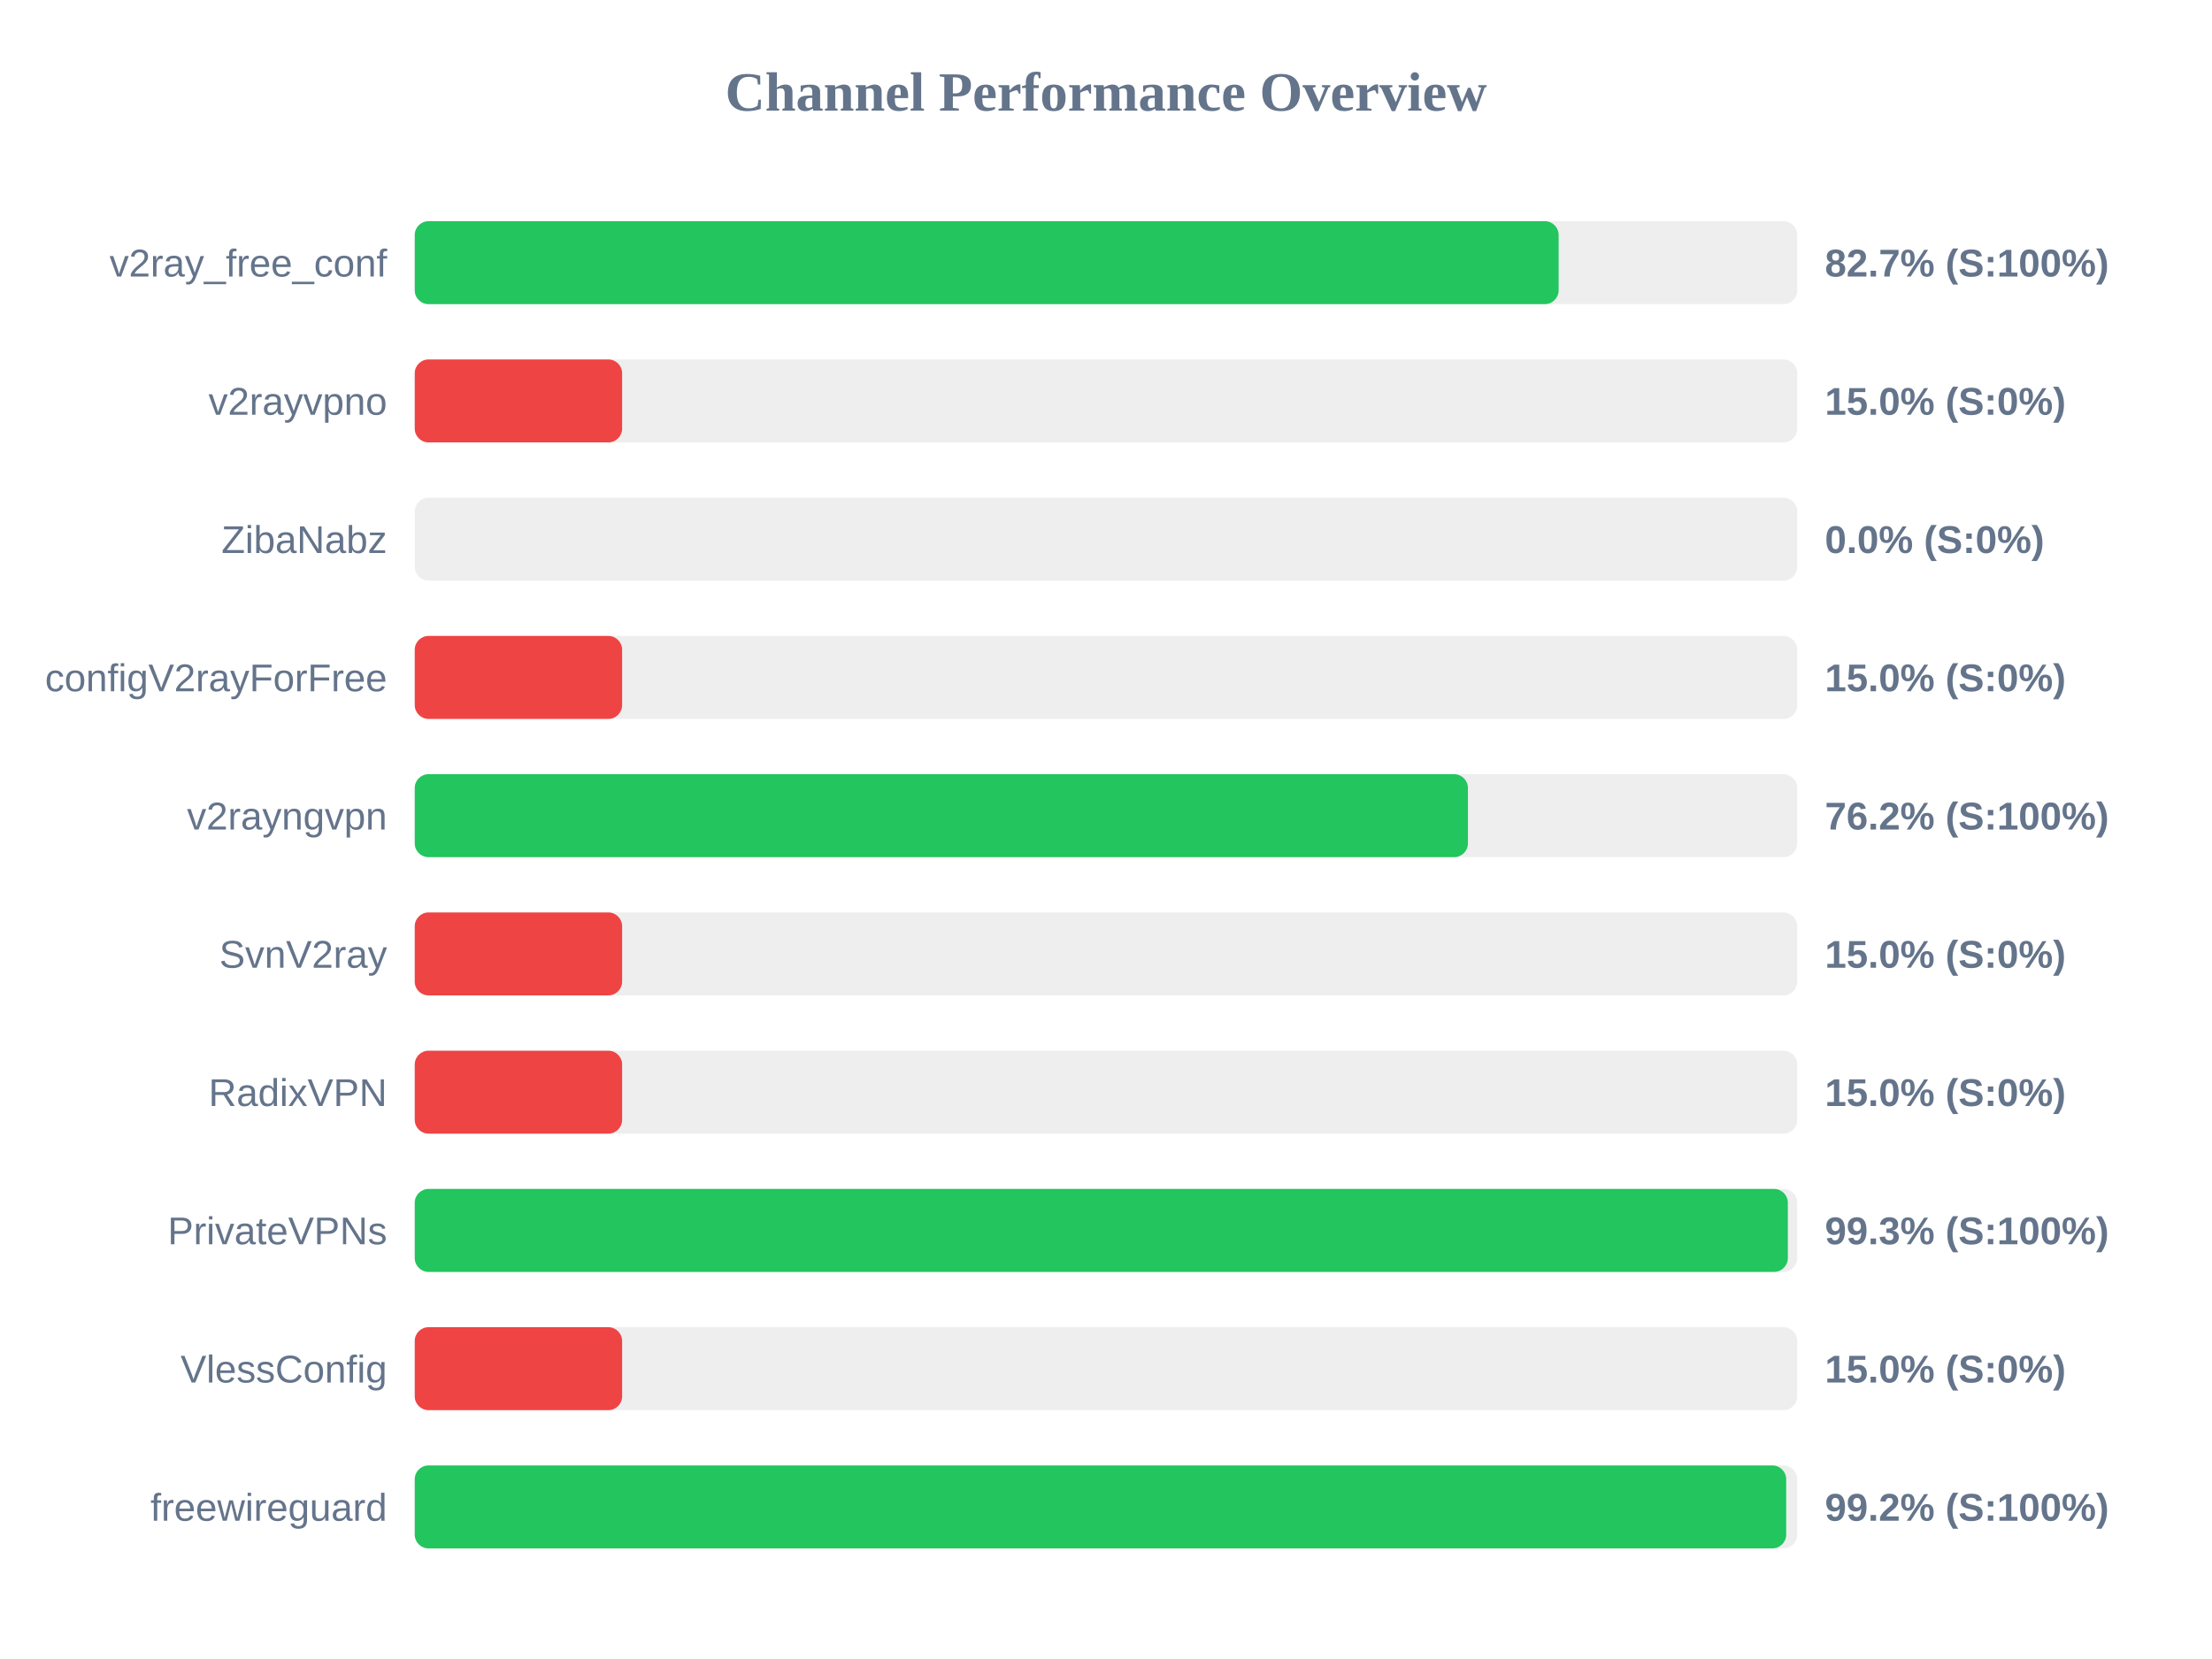
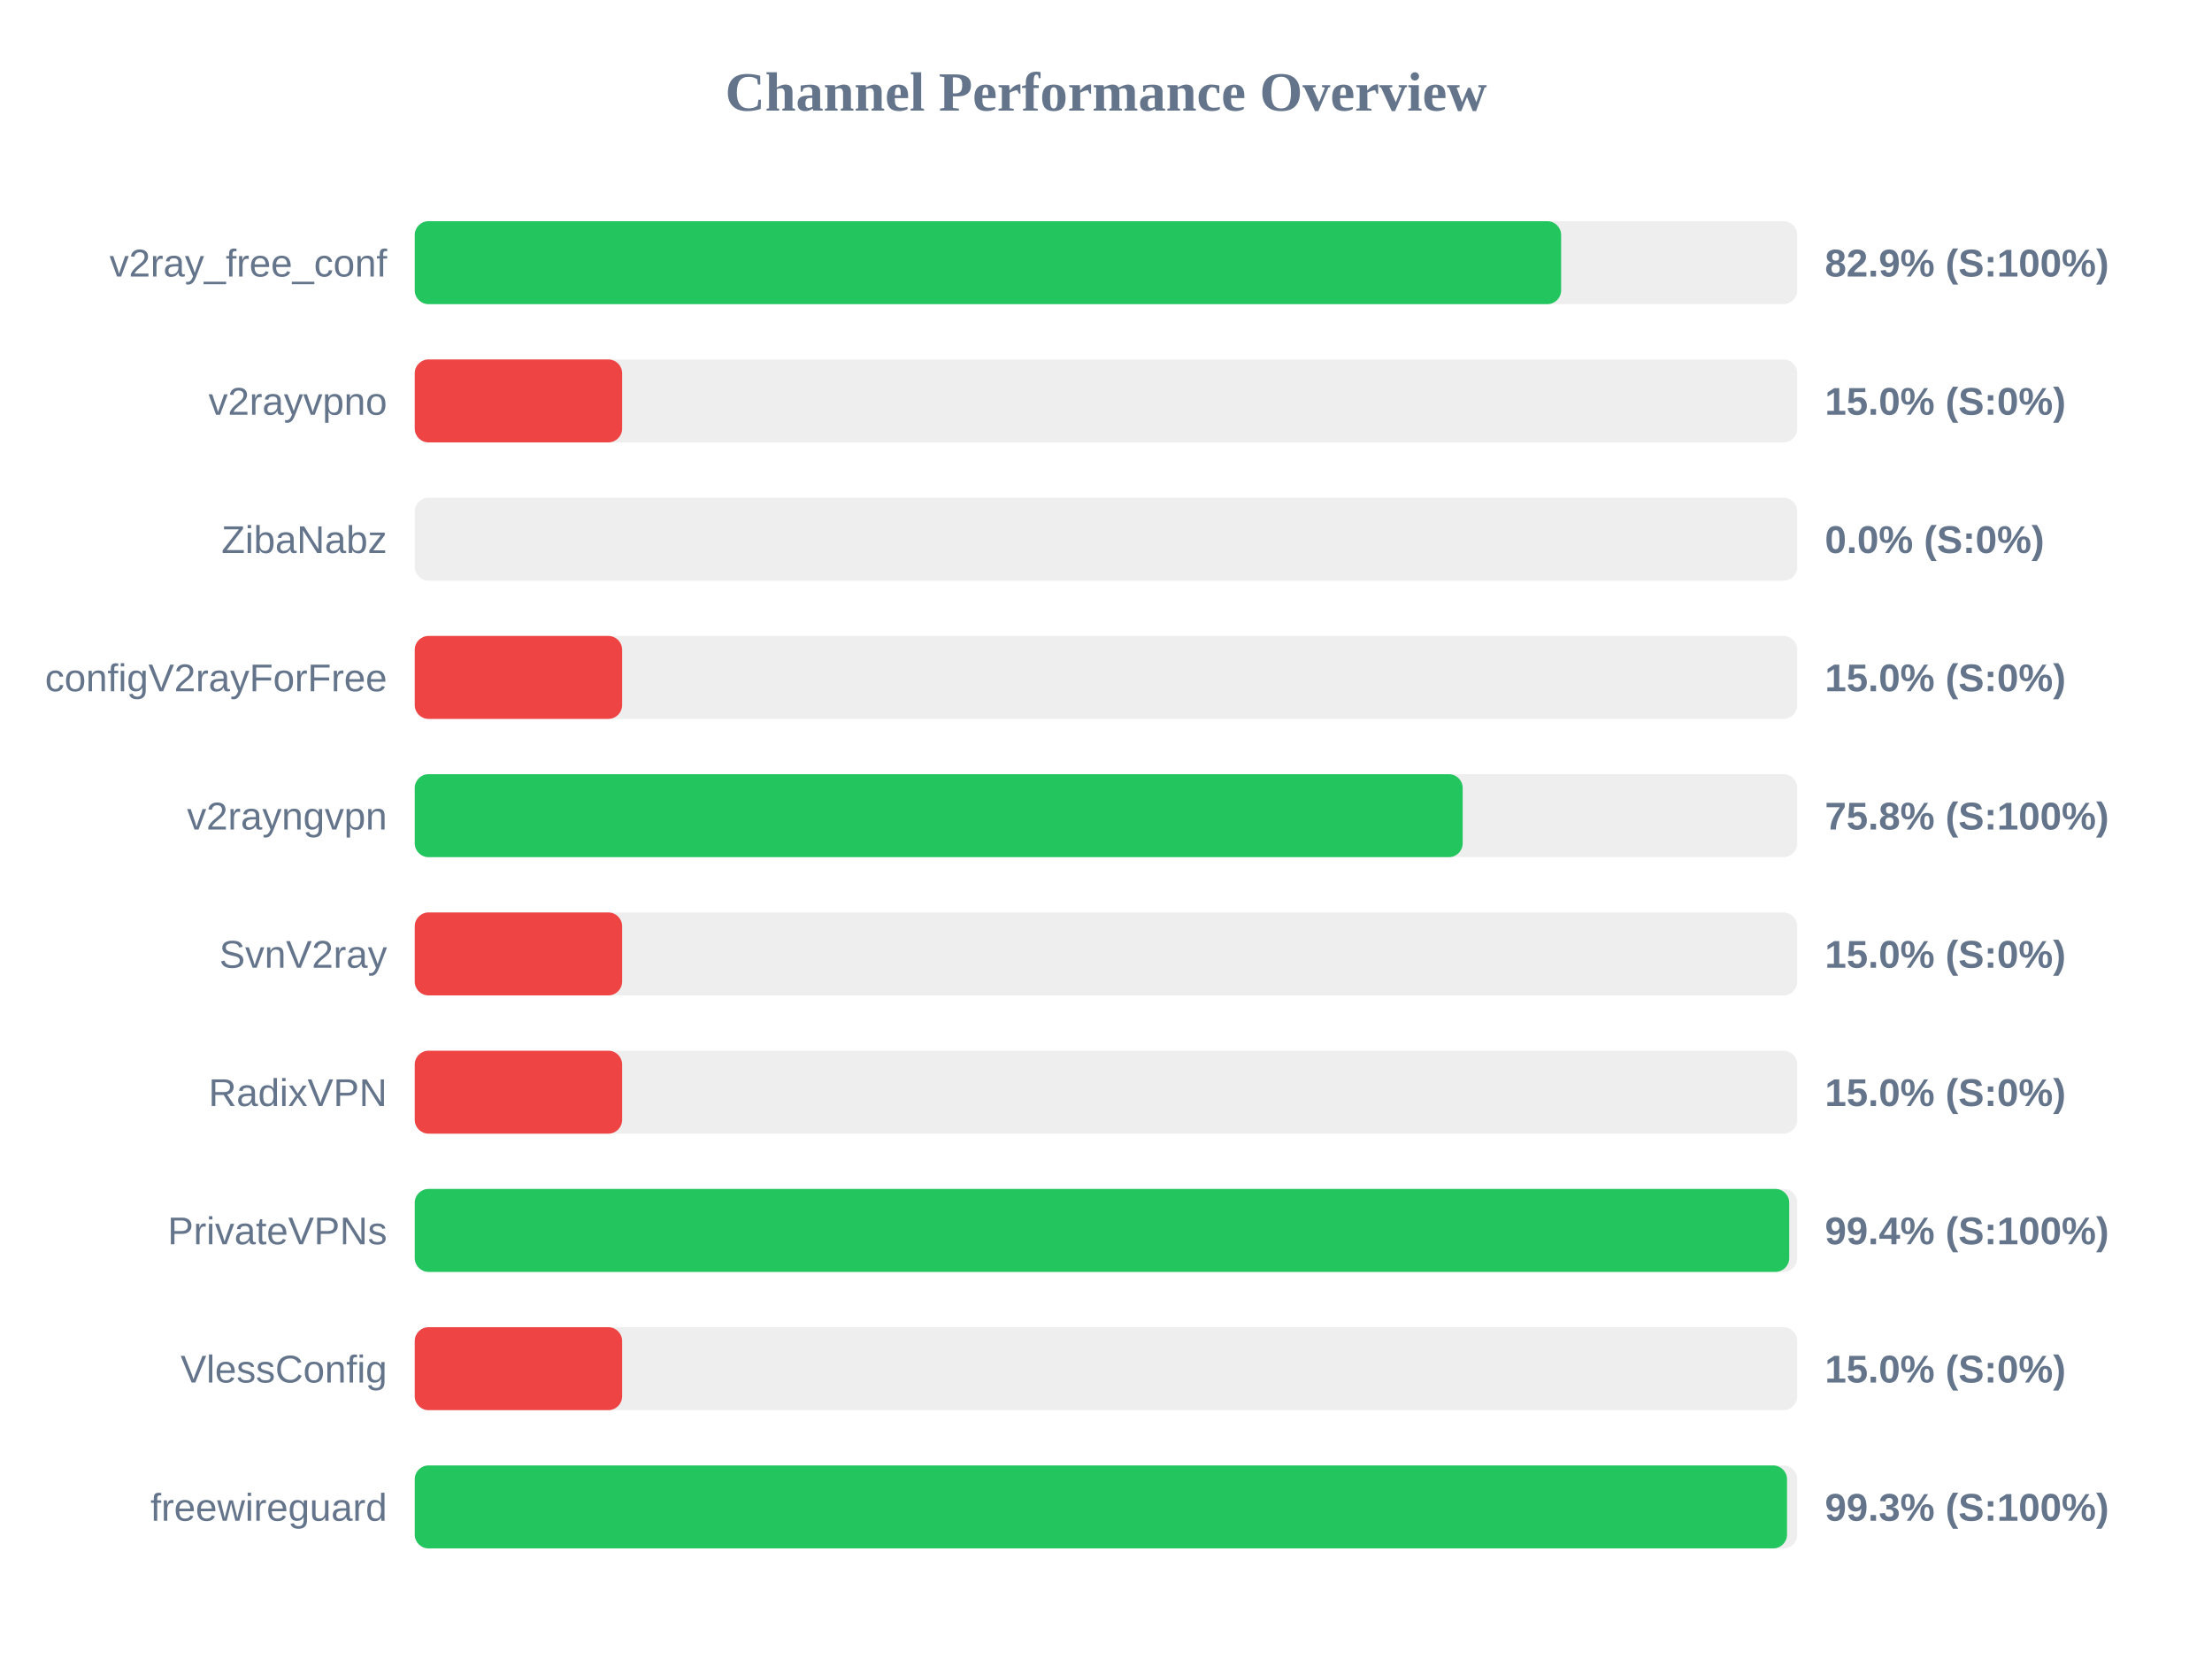
<svg xmlns="http://www.w3.org/2000/svg" width="800" height="600" version="1.1">
  <style>
        .row { font: 14px Arial; fill: #64748b; }
        .score { font: bold 14px Arial; fill: #64748b; }
    </style>
  <text x="400" y="40" text-anchor="middle" font-size="20px" font-weight="bold" fill="#64748b">Channel Performance Overview</text>
  <rect x="150" y="80" width="500" height="30" fill="#eee" rx="5" />
-   <rect x="150" y="80" width="413.7" height="30" fill="#22c55e" rx="5" />
+   <rect x="150" y="80" width="414.6" height="30" fill="#22c55e" rx="5" />
  <text x="140" y="100" text-anchor="end" class="row">v2ray_free_conf</text>
-   <text x="660" y="100" text-anchor="start" class="score">82.7% (S:100%)</text>
+   <text x="660" y="100" text-anchor="start" class="score">82.9% (S:100%)</text>
  <rect x="150" y="130" width="500" height="30" fill="#eee" rx="5" />
  <rect x="150" y="130" width="75.0" height="30" fill="#ef4444" rx="5" />
  <text x="140" y="150" text-anchor="end" class="row">v2rayvpno</text>
  <text x="660" y="150" text-anchor="start" class="score">15.0% (S:0%)</text>
  <rect x="150" y="180" width="500" height="30" fill="#eee" rx="5" />
  <rect x="150" y="180" width="0.0" height="30" fill="#ef4444" rx="5" />
  <text x="140" y="200" text-anchor="end" class="row">ZibaNabz</text>
  <text x="660" y="200" text-anchor="start" class="score">0.0% (S:0%)</text>
  <rect x="150" y="230" width="500" height="30" fill="#eee" rx="5" />
  <rect x="150" y="230" width="75.0" height="30" fill="#ef4444" rx="5" />
  <text x="140" y="250" text-anchor="end" class="row">configV2rayForFree</text>
  <text x="660" y="250" text-anchor="start" class="score">15.0% (S:0%)</text>
  <rect x="150" y="280" width="500" height="30" fill="#eee" rx="5" />
-   <rect x="150" y="280" width="380.9" height="30" fill="#22c55e" rx="5" />
+   <rect x="150" y="280" width="379.0" height="30" fill="#22c55e" rx="5" />
  <text x="140" y="300" text-anchor="end" class="row">v2rayngvpn</text>
-   <text x="660" y="300" text-anchor="start" class="score">76.2% (S:100%)</text>
+   <text x="660" y="300" text-anchor="start" class="score">75.8% (S:100%)</text>
  <rect x="150" y="330" width="500" height="30" fill="#eee" rx="5" />
  <rect x="150" y="330" width="75.0" height="30" fill="#ef4444" rx="5" />
  <text x="140" y="350" text-anchor="end" class="row">SvnV2ray</text>
  <text x="660" y="350" text-anchor="start" class="score">15.0% (S:0%)</text>
  <rect x="150" y="380" width="500" height="30" fill="#eee" rx="5" />
  <rect x="150" y="380" width="75.0" height="30" fill="#ef4444" rx="5" />
  <text x="140" y="400" text-anchor="end" class="row">RadixVPN</text>
  <text x="660" y="400" text-anchor="start" class="score">15.0% (S:0%)</text>
  <rect x="150" y="430" width="500" height="30" fill="#eee" rx="5" />
-   <rect x="150" y="430" width="496.6" height="30" fill="#22c55e" rx="5" />
+   <rect x="150" y="430" width="497.1" height="30" fill="#22c55e" rx="5" />
  <text x="140" y="450" text-anchor="end" class="row">PrivateVPNs</text>
-   <text x="660" y="450" text-anchor="start" class="score">99.3% (S:100%)</text>
+   <text x="660" y="450" text-anchor="start" class="score">99.4% (S:100%)</text>
  <rect x="150" y="480" width="500" height="30" fill="#eee" rx="5" />
  <rect x="150" y="480" width="75.0" height="30" fill="#ef4444" rx="5" />
  <text x="140" y="500" text-anchor="end" class="row">VlessConfig</text>
  <text x="660" y="500" text-anchor="start" class="score">15.0% (S:0%)</text>
  <rect x="150" y="530" width="500" height="30" fill="#eee" rx="5" />
-   <rect x="150" y="530" width="496.0" height="30" fill="#22c55e" rx="5" />
+   <rect x="150" y="530" width="496.3" height="30" fill="#22c55e" rx="5" />
  <text x="140" y="550" text-anchor="end" class="row">freewireguard</text>
-   <text x="660" y="550" text-anchor="start" class="score">99.2% (S:100%)</text>
+   <text x="660" y="550" text-anchor="start" class="score">99.3% (S:100%)</text>
</svg>
